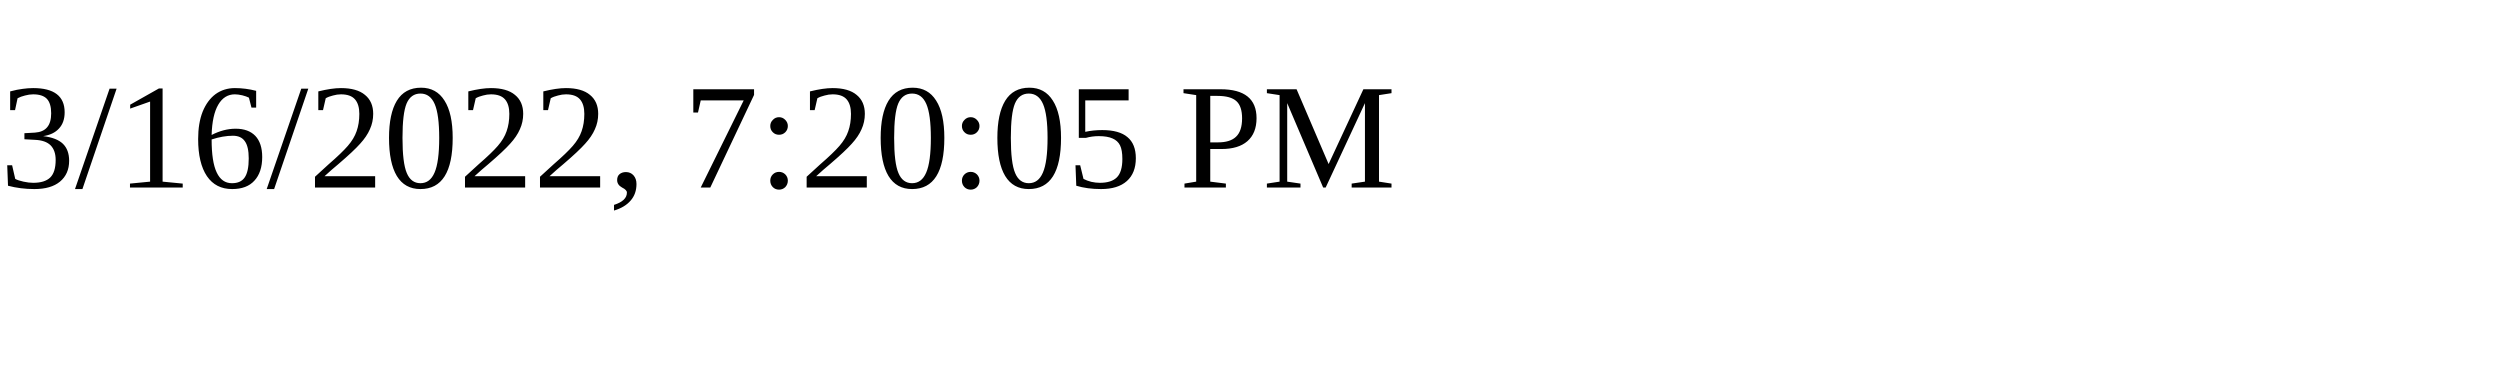
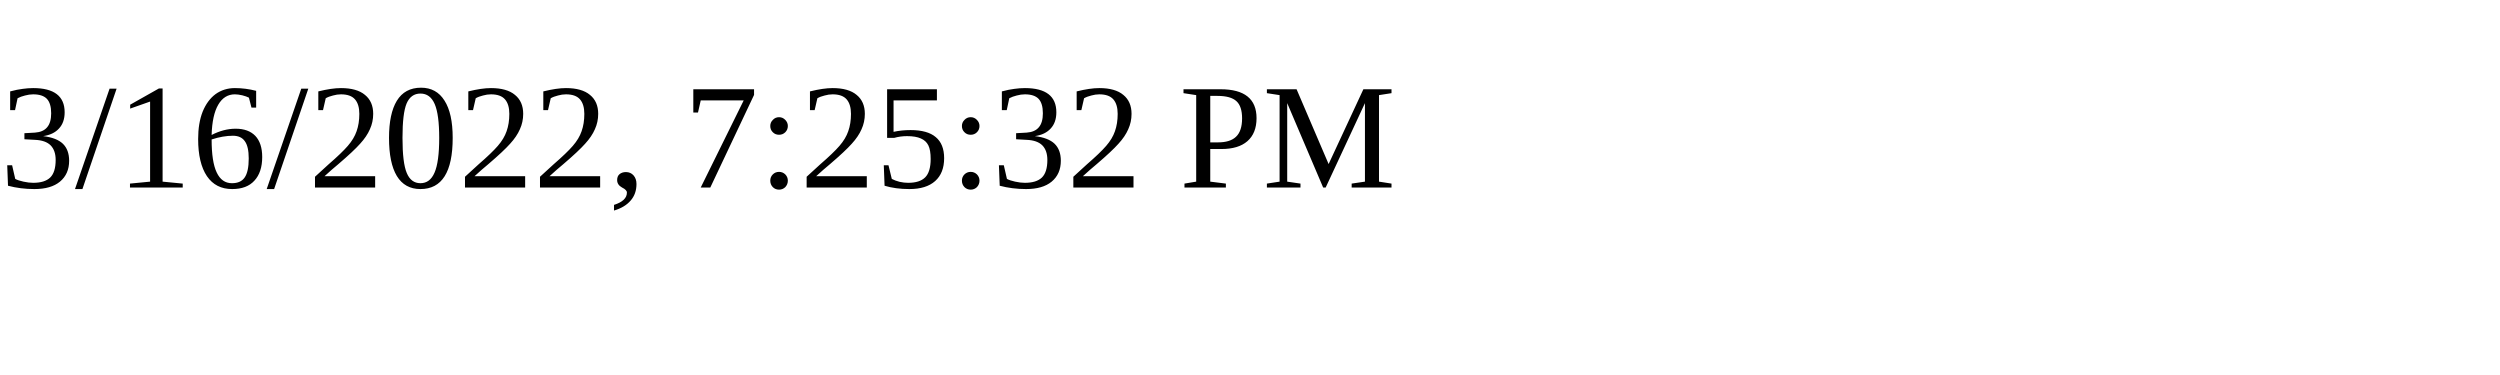
<svg xmlns="http://www.w3.org/2000/svg" height="30" width="200">
-   <text x="0" y="15">3/16/2022, 7:20:05 PM</text>
+   <text x="0" y="15">3/16/2022, 7:25:32 PM</text>
</svg>
